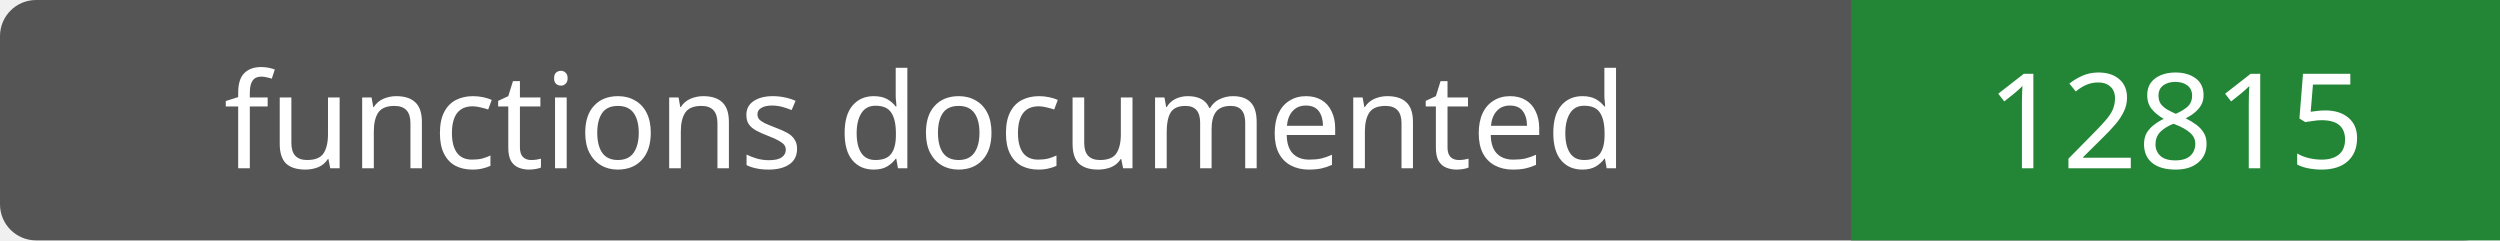
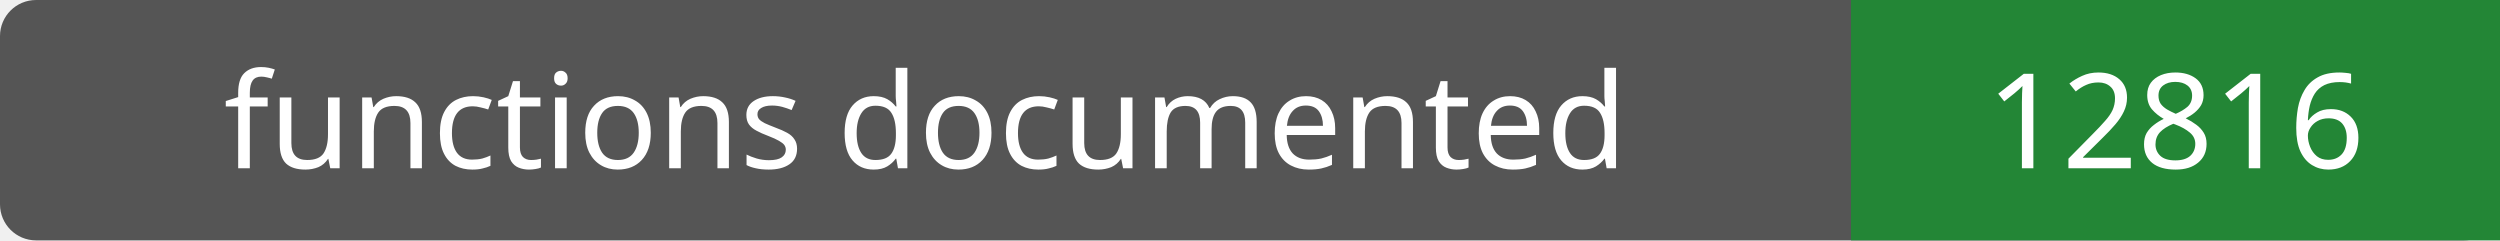
- <svg xmlns="http://www.w3.org/2000/svg" width="208" height="20" role="img" aria-label="functions documented: 12815">
+ <svg xmlns="http://www.w3.org/2000/svg" width="208" height="20" role="img" aria-label="functions documented: 12816">
  <rect width="208" height="20" rx="3" fill="#555" />
  <path fill="#238636" d="M154 0h54v20H154z" />
  <g fill="#fff" text-anchor="middle" font-family="Verdana,sans-serif" font-size="11">
    <text x="77.0" y="14">functions documented</text>
-     <text x="181.0" y="14">12815</text>
+     <text x="181.0" y="14">12816</text>
  </g>
</svg>
